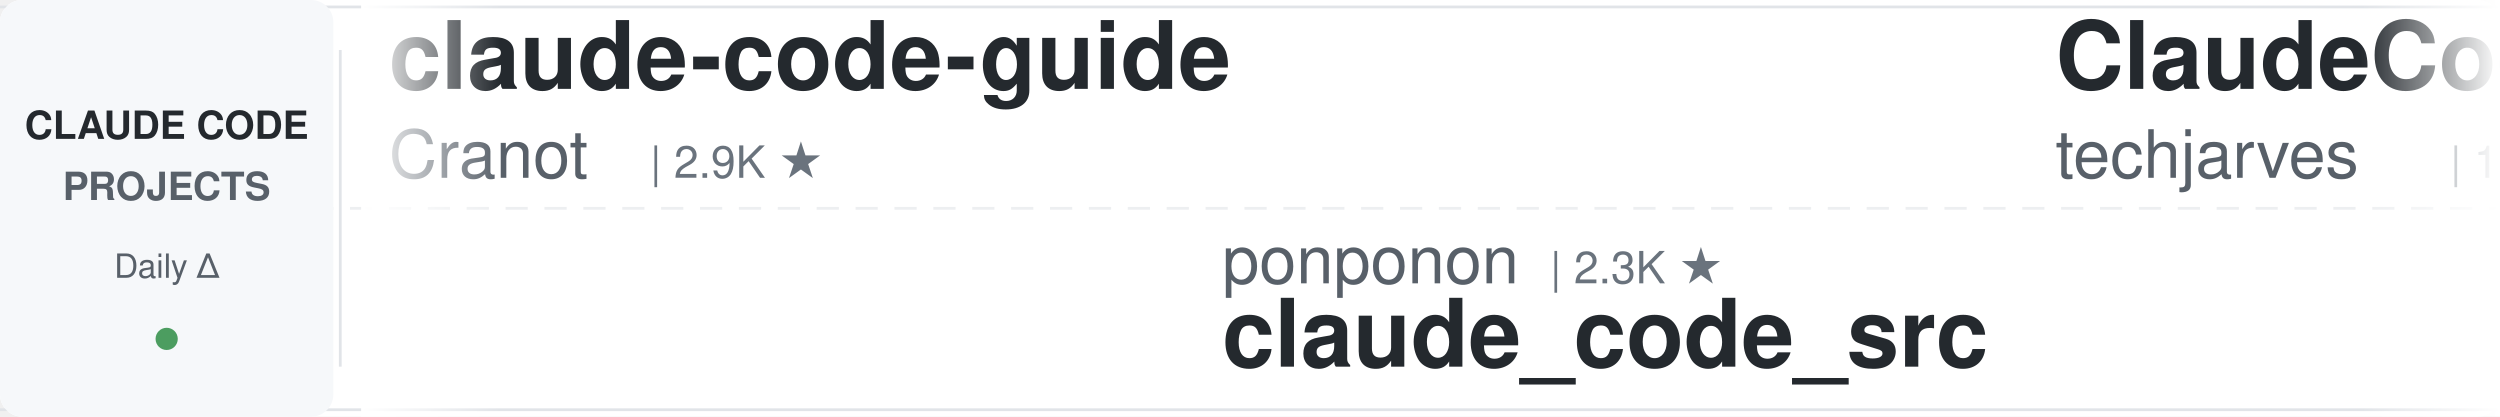
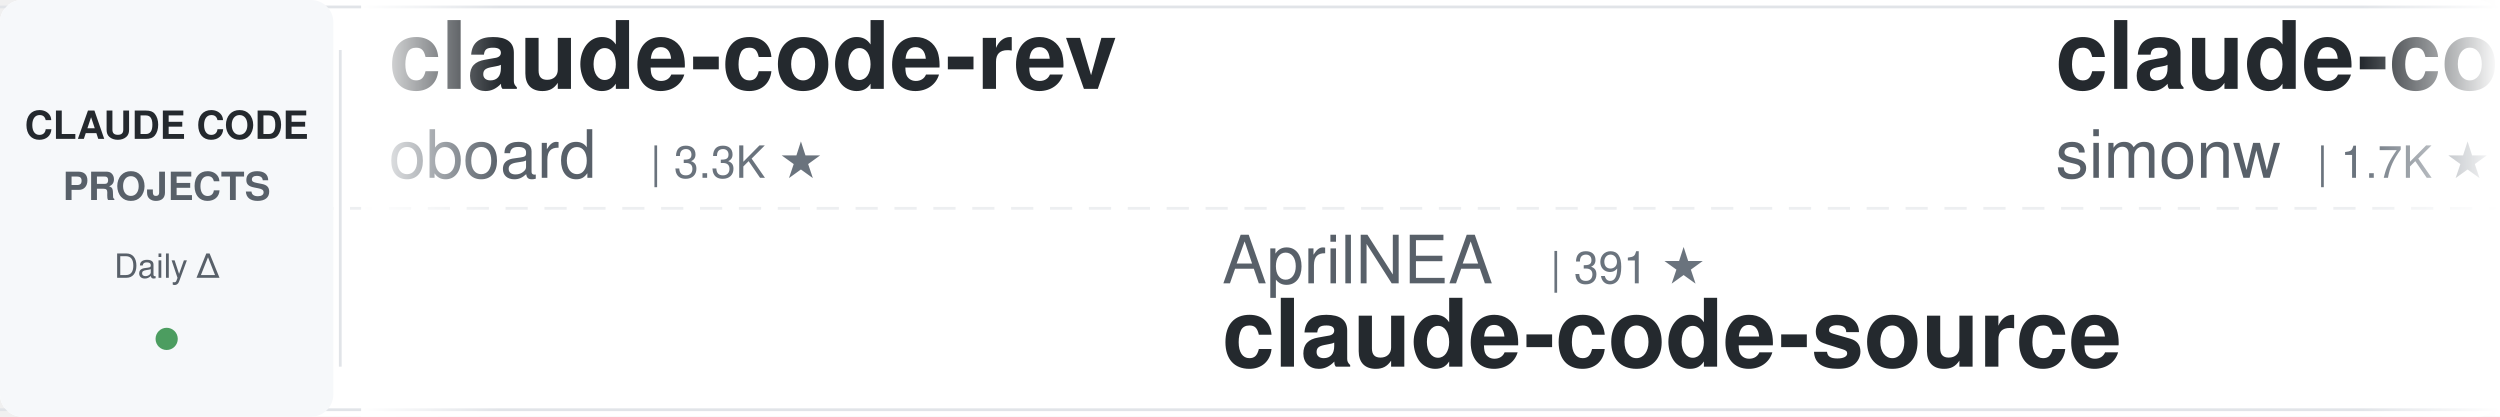
<svg xmlns="http://www.w3.org/2000/svg" width="900" height="150">
  <defs>
    <linearGradient id="leftFade" x1="0%" y1="0%" x2="100%" y2="0%">
      <stop offset="0%" style="stop-color:#ffffff;stop-opacity:1" />
      <stop offset="100%" style="stop-color:#ffffff;stop-opacity:0" />
    </linearGradient>
    <linearGradient id="rightFade" x1="0%" y1="0%" x2="100%" y2="0%">
      <stop offset="0%" style="stop-color:#ffffff;stop-opacity:0" />
      <stop offset="100%" style="stop-color:#ffffff;stop-opacity:1" />
    </linearGradient>
  </defs>
  <rect width="900" height="150" fill="#ffffff" rx="8" />
  <rect x="0" y="2" width="900" height="1" fill="#e1e4e8" />
  <rect x="0" y="147" width="900" height="1" fill="#e1e4e8" />
  <line x1="0" y1="75" x2="900" y2="75" stroke="#e1e4e8" stroke-width="1" stroke-dasharray="8 6" opacity="0.6" />
  <rect x="0" y="0" width="120" height="150" fill="#f6f8fa" rx="8" />
  <text x="60" y="50" font-family="-apple-system, BlinkMacSystemFont, 'Segoe UI', Helvetica, Arial, sans-serif" font-size="14" font-weight="600" fill="#24292e" text-anchor="middle">CLAUDE CODE</text>
  <text x="60" y="72" font-family="-apple-system, BlinkMacSystemFont, 'Segoe UI', Helvetica, Arial, sans-serif" font-size="14" font-weight="600" fill="#586069" text-anchor="middle">PROJECTS</text>
  <text x="60" y="100" font-family="-apple-system, BlinkMacSystemFont, 'Segoe UI', Helvetica, Arial, sans-serif" font-size="12" font-weight="500" fill="#586069" text-anchor="middle">Daily Δ</text>
  <circle cx="60" cy="122" r="4" fill="#22863a" opacity="0.8" />
  <rect x="122" y="18" width="1" height="114" fill="#e1e4e8" />
  <clipPath id="tickerClip">
    <rect x="130" y="0" width="770" height="150" />
  </clipPath>
  <g clip-path="url(#tickerClip)">
    <g id="tickerItems">
      <animateTransform attributeName="transform" attributeType="XML" type="translate" from="0 0" to="-3000 0" dur="54s" repeatCount="indefinite" />
      <g transform="translate(0, 0)">
-         <text x="140" y="32" font-family="-apple-system, BlinkMacSystemFont, 'Segoe UI', Helvetica, Arial, sans-serif" font-size="34" font-weight="600" fill="#24292e">claude-code-guide</text>
-         <text x="140" y="64" font-family="-apple-system, BlinkMacSystemFont, 'Segoe UI', Helvetica, Arial, sans-serif" font-size="24" font-weight="400" fill="#586069">Cranot</text>
-         <text x="234" y="64" font-family="-apple-system, BlinkMacSystemFont, 'Segoe UI', Helvetica, Arial, sans-serif" font-size="16" font-weight="500" fill="#6a737d">| 2.9K ★</text>
+         <text x="140" y="32" font-family="-apple-system, BlinkMacSystemFont, 'Segoe UI', Helvetica, Arial, sans-serif" font-size="34" font-weight="600" fill="#24292e">claude-code-rev</text>
+         <text x="140" y="64" font-family="-apple-system, BlinkMacSystemFont, 'Segoe UI', Helvetica, Arial, sans-serif" font-size="24" font-weight="400" fill="#586069">oboard</text>
+         <text x="234" y="64" font-family="-apple-system, BlinkMacSystemFont, 'Segoe UI', Helvetica, Arial, sans-serif" font-size="16" font-weight="500" fill="#6a737d">| 3.3K ★</text>
      </g>
      <g transform="translate(300, 0)">
-         <text x="140" y="102" font-family="-apple-system, BlinkMacSystemFont, 'Segoe UI', Helvetica, Arial, sans-serif" font-size="24" font-weight="400" fill="#586069">ponponon</text>
-         <text x="258" y="102" font-family="-apple-system, BlinkMacSystemFont, 'Segoe UI', Helvetica, Arial, sans-serif" font-size="16" font-weight="500" fill="#6a737d">| 2.3K ★</text>
-         <text x="140" y="132" font-family="-apple-system, BlinkMacSystemFont, 'Segoe UI', Helvetica, Arial, sans-serif" font-size="34" font-weight="600" fill="#24292e">claude_code_src</text>
+         <text x="140" y="102" font-family="-apple-system, BlinkMacSystemFont, 'Segoe UI', Helvetica, Arial, sans-serif" font-size="24" font-weight="400" fill="#586069">AprilNEA</text>
+         <text x="258" y="102" font-family="-apple-system, BlinkMacSystemFont, 'Segoe UI', Helvetica, Arial, sans-serif" font-size="16" font-weight="500" fill="#6a737d">| 391 ★</text>
+         <text x="140" y="132" font-family="-apple-system, BlinkMacSystemFont, 'Segoe UI', Helvetica, Arial, sans-serif" font-size="34" font-weight="600" fill="#24292e">claude-code-source</text>
      </g>
      <g transform="translate(600, 0)">
-         <text x="140" y="32" font-family="-apple-system, BlinkMacSystemFont, 'Segoe UI', Helvetica, Arial, sans-serif" font-size="34" font-weight="600" fill="#24292e">ClaudeCode-Portable</text>
-         <text x="140" y="64" font-family="-apple-system, BlinkMacSystemFont, 'Segoe UI', Helvetica, Arial, sans-serif" font-size="24" font-weight="400" fill="#586069">techjarves</text>
-         <text x="282" y="64" font-family="-apple-system, BlinkMacSystemFont, 'Segoe UI', Helvetica, Arial, sans-serif" font-size="16" font-weight="500" fill="#6a737d">| 1.6K ★</text>
+         <text x="140" y="32" font-family="-apple-system, BlinkMacSystemFont, 'Segoe UI', Helvetica, Arial, sans-serif" font-size="34" font-weight="600" fill="#24292e">claude-code-transcripts</text>
+         <text x="140" y="64" font-family="-apple-system, BlinkMacSystemFont, 'Segoe UI', Helvetica, Arial, sans-serif" font-size="24" font-weight="400" fill="#586069">simonw</text>
+         <text x="234" y="64" font-family="-apple-system, BlinkMacSystemFont, 'Segoe UI', Helvetica, Arial, sans-serif" font-size="16" font-weight="500" fill="#6a737d">| 1.7K ★</text>
      </g>
      <g transform="translate(900, 0)">
-         <text x="140" y="102" font-family="-apple-system, BlinkMacSystemFont, 'Segoe UI', Helvetica, Arial, sans-serif" font-size="24" font-weight="400" fill="#586069">https-deeplearning-ai</text>
-         <text x="414" y="102" font-family="-apple-system, BlinkMacSystemFont, 'Segoe UI', Helvetica, Arial, sans-serif" font-size="16" font-weight="500" fill="#6a737d">| 561 ★</text>
-         <text x="140" y="132" font-family="-apple-system, BlinkMacSystemFont, 'Segoe UI', Helvetica, Arial, sans-serif" font-size="34" font-weight="600" fill="#24292e">sc-claude-code-files</text>
+         <text x="140" y="102" font-family="-apple-system, BlinkMacSystemFont, 'Segoe UI', Helvetica, Arial, sans-serif" font-size="24" font-weight="400" fill="#586069">liuup</text>
+         <text x="222" y="102" font-family="-apple-system, BlinkMacSystemFont, 'Segoe UI', Helvetica, Arial, sans-serif" font-size="16" font-weight="500" fill="#6a737d">| 4.1K ★</text>
+         <text x="140" y="132" font-family="-apple-system, BlinkMacSystemFont, 'Segoe UI', Helvetica, Arial, sans-serif" font-size="34" font-weight="600" fill="#24292e">claude-code-analysis</text>
      </g>
      <g transform="translate(1200, 0)">
-         <text x="140" y="32" font-family="-apple-system, BlinkMacSystemFont, 'Segoe UI', Helvetica, Arial, sans-serif" font-size="34" font-weight="600" fill="#24292e">claude-code-hooks-master...</text>
-         <text x="140" y="64" font-family="-apple-system, BlinkMacSystemFont, 'Segoe UI', Helvetica, Arial, sans-serif" font-size="24" font-weight="400" fill="#586069">disler</text>
-         <text x="234" y="64" font-family="-apple-system, BlinkMacSystemFont, 'Segoe UI', Helvetica, Arial, sans-serif" font-size="16" font-weight="500" fill="#6a737d">| 4.0K ★</text>
+         <text x="140" y="32" font-family="-apple-system, BlinkMacSystemFont, 'Segoe UI', Helvetica, Arial, sans-serif" font-size="34" font-weight="600" fill="#24292e">claude-code-source</text>
+         <text x="140" y="64" font-family="-apple-system, BlinkMacSystemFont, 'Segoe UI', Helvetica, Arial, sans-serif" font-size="24" font-weight="400" fill="#586069">JrCx7scC</text>
+         <text x="258" y="64" font-family="-apple-system, BlinkMacSystemFont, 'Segoe UI', Helvetica, Arial, sans-serif" font-size="16" font-weight="500" fill="#6a737d">| 376 ★</text>
      </g>
      <g transform="translate(1500, 0)">
-         <text x="140" y="102" font-family="-apple-system, BlinkMacSystemFont, 'Segoe UI', Helvetica, Arial, sans-serif" font-size="24" font-weight="400" fill="#586069">ccplugins</text>
-         <text x="270" y="102" font-family="-apple-system, BlinkMacSystemFont, 'Segoe UI', Helvetica, Arial, sans-serif" font-size="16" font-weight="500" fill="#6a737d">| 998 ★</text>
-         <text x="140" y="132" font-family="-apple-system, BlinkMacSystemFont, 'Segoe UI', Helvetica, Arial, sans-serif" font-size="34" font-weight="600" fill="#24292e">awesome-claude-code-plug...</text>
-       </g>
-       <g transform="translate(1800, 0)">
-         <text x="140" y="32" font-family="-apple-system, BlinkMacSystemFont, 'Segoe UI', Helvetica, Arial, sans-serif" font-size="34" font-weight="600" fill="#24292e">ClaudeCodeAgents</text>
-         <text x="140" y="64" font-family="-apple-system, BlinkMacSystemFont, 'Segoe UI', Helvetica, Arial, sans-serif" font-size="24" font-weight="400" fill="#586069">darcyegb</text>
-         <text x="258" y="64" font-family="-apple-system, BlinkMacSystemFont, 'Segoe UI', Helvetica, Arial, sans-serif" font-size="16" font-weight="500" fill="#6a737d">| 779 ★</text>
-       </g>
-       <g transform="translate(2100, 0)">
-         <text x="140" y="102" font-family="-apple-system, BlinkMacSystemFont, 'Segoe UI', Helvetica, Arial, sans-serif" font-size="24" font-weight="400" fill="#586069">huangserva</text>
-         <text x="282" y="102" font-family="-apple-system, BlinkMacSystemFont, 'Segoe UI', Helvetica, Arial, sans-serif" font-size="16" font-weight="500" fill="#6a737d">| 631 ★</text>
-         <text x="140" y="132" font-family="-apple-system, BlinkMacSystemFont, 'Segoe UI', Helvetica, Arial, sans-serif" font-size="34" font-weight="600" fill="#24292e">claude-code-cli</text>
-       </g>
-       <g transform="translate(2400, 0)">
-         <text x="140" y="32" font-family="-apple-system, BlinkMacSystemFont, 'Segoe UI', Helvetica, Arial, sans-serif" font-size="34" font-weight="600" fill="#24292e">how-claude-code-works</text>
-         <text x="140" y="64" font-family="-apple-system, BlinkMacSystemFont, 'Segoe UI', Helvetica, Arial, sans-serif" font-size="24" font-weight="400" fill="#586069">Windy3f3f3f3f</text>
-         <text x="318" y="64" font-family="-apple-system, BlinkMacSystemFont, 'Segoe UI', Helvetica, Arial, sans-serif" font-size="16" font-weight="500" fill="#6a737d">| 3.8K ★</text>
-       </g>
-       <g transform="translate(2700, 0)">
        <text x="140" y="102" font-family="-apple-system, BlinkMacSystemFont, 'Segoe UI', Helvetica, Arial, sans-serif" font-size="24" font-weight="400" fill="#586069">huangjia2019</text>
        <text x="306" y="102" font-family="-apple-system, BlinkMacSystemFont, 'Segoe UI', Helvetica, Arial, sans-serif" font-size="16" font-weight="500" fill="#6a737d">| 1.2K ★</text>
        <text x="140" y="132" font-family="-apple-system, BlinkMacSystemFont, 'Segoe UI', Helvetica, Arial, sans-serif" font-size="34" font-weight="600" fill="#24292e">claude-code-engineering</text>
      </g>
+       <g transform="translate(1800, 0)">
+         <text x="140" y="32" font-family="-apple-system, BlinkMacSystemFont, 'Segoe UI', Helvetica, Arial, sans-serif" font-size="34" font-weight="600" fill="#24292e">claude-code-skills</text>
+         <text x="140" y="64" font-family="-apple-system, BlinkMacSystemFont, 'Segoe UI', Helvetica, Arial, sans-serif" font-size="24" font-weight="400" fill="#586069">daymade</text>
+         <text x="246" y="64" font-family="-apple-system, BlinkMacSystemFont, 'Segoe UI', Helvetica, Arial, sans-serif" font-size="16" font-weight="500" fill="#6a737d">| 1.5K ★</text>
+       </g>
+       <g transform="translate(2100, 0)">
+         <text x="140" y="102" font-family="-apple-system, BlinkMacSystemFont, 'Segoe UI', Helvetica, Arial, sans-serif" font-size="24" font-weight="400" fill="#586069">alejandrobalderas</text>
+         <text x="366" y="102" font-family="-apple-system, BlinkMacSystemFont, 'Segoe UI', Helvetica, Arial, sans-serif" font-size="16" font-weight="500" fill="#6a737d">| 3.0K ★</text>
+         <text x="140" y="132" font-family="-apple-system, BlinkMacSystemFont, 'Segoe UI', Helvetica, Arial, sans-serif" font-size="34" font-weight="600" fill="#24292e">claude-code-from-source</text>
+       </g>
+       <g transform="translate(2400, 0)">
+         <text x="140" y="32" font-family="-apple-system, BlinkMacSystemFont, 'Segoe UI', Helvetica, Arial, sans-serif" font-size="34" font-weight="600" fill="#24292e">claude_code_src</text>
+         <text x="140" y="64" font-family="-apple-system, BlinkMacSystemFont, 'Segoe UI', Helvetica, Arial, sans-serif" font-size="24" font-weight="400" fill="#586069">ponponon</text>
+         <text x="258" y="64" font-family="-apple-system, BlinkMacSystemFont, 'Segoe UI', Helvetica, Arial, sans-serif" font-size="16" font-weight="500" fill="#6a737d">| 2.3K ★</text>
+       </g>
+       <g transform="translate(2700, 0)">
+         <text x="140" y="102" font-family="-apple-system, BlinkMacSystemFont, 'Segoe UI', Helvetica, Arial, sans-serif" font-size="24" font-weight="400" fill="#586069">VILA-Lab</text>
+         <text x="258" y="102" font-family="-apple-system, BlinkMacSystemFont, 'Segoe UI', Helvetica, Arial, sans-serif" font-size="16" font-weight="500" fill="#6a737d">| 2.2K ★</text>
+         <text x="140" y="132" font-family="-apple-system, BlinkMacSystemFont, 'Segoe UI', Helvetica, Arial, sans-serif" font-size="34" font-weight="600" fill="#24292e">Dive-into-Claude-Code</text>
+       </g>
      <g transform="translate(3000, 0)">
-         <text x="140" y="32" font-family="-apple-system, BlinkMacSystemFont, 'Segoe UI', Helvetica, Arial, sans-serif" font-size="34" font-weight="600" fill="#24292e">claude-code-guide</text>
-         <text x="140" y="64" font-family="-apple-system, BlinkMacSystemFont, 'Segoe UI', Helvetica, Arial, sans-serif" font-size="24" font-weight="400" fill="#586069">Cranot</text>
-         <text x="234" y="64" font-family="-apple-system, BlinkMacSystemFont, 'Segoe UI', Helvetica, Arial, sans-serif" font-size="16" font-weight="500" fill="#6a737d">| 2.9K ★</text>
+         <text x="140" y="32" font-family="-apple-system, BlinkMacSystemFont, 'Segoe UI', Helvetica, Arial, sans-serif" font-size="34" font-weight="600" fill="#24292e">claude-code-rev</text>
+         <text x="140" y="64" font-family="-apple-system, BlinkMacSystemFont, 'Segoe UI', Helvetica, Arial, sans-serif" font-size="24" font-weight="400" fill="#586069">oboard</text>
+         <text x="234" y="64" font-family="-apple-system, BlinkMacSystemFont, 'Segoe UI', Helvetica, Arial, sans-serif" font-size="16" font-weight="500" fill="#6a737d">| 3.3K ★</text>
      </g>
      <g transform="translate(3300, 0)">
-         <text x="140" y="102" font-family="-apple-system, BlinkMacSystemFont, 'Segoe UI', Helvetica, Arial, sans-serif" font-size="24" font-weight="400" fill="#586069">ponponon</text>
-         <text x="258" y="102" font-family="-apple-system, BlinkMacSystemFont, 'Segoe UI', Helvetica, Arial, sans-serif" font-size="16" font-weight="500" fill="#6a737d">| 2.3K ★</text>
-         <text x="140" y="132" font-family="-apple-system, BlinkMacSystemFont, 'Segoe UI', Helvetica, Arial, sans-serif" font-size="34" font-weight="600" fill="#24292e">claude_code_src</text>
+         <text x="140" y="102" font-family="-apple-system, BlinkMacSystemFont, 'Segoe UI', Helvetica, Arial, sans-serif" font-size="24" font-weight="400" fill="#586069">AprilNEA</text>
+         <text x="258" y="102" font-family="-apple-system, BlinkMacSystemFont, 'Segoe UI', Helvetica, Arial, sans-serif" font-size="16" font-weight="500" fill="#6a737d">| 391 ★</text>
+         <text x="140" y="132" font-family="-apple-system, BlinkMacSystemFont, 'Segoe UI', Helvetica, Arial, sans-serif" font-size="34" font-weight="600" fill="#24292e">claude-code-source</text>
      </g>
      <g transform="translate(3600, 0)">
-         <text x="140" y="32" font-family="-apple-system, BlinkMacSystemFont, 'Segoe UI', Helvetica, Arial, sans-serif" font-size="34" font-weight="600" fill="#24292e">ClaudeCode-Portable</text>
-         <text x="140" y="64" font-family="-apple-system, BlinkMacSystemFont, 'Segoe UI', Helvetica, Arial, sans-serif" font-size="24" font-weight="400" fill="#586069">techjarves</text>
-         <text x="282" y="64" font-family="-apple-system, BlinkMacSystemFont, 'Segoe UI', Helvetica, Arial, sans-serif" font-size="16" font-weight="500" fill="#6a737d">| 1.6K ★</text>
+         <text x="140" y="32" font-family="-apple-system, BlinkMacSystemFont, 'Segoe UI', Helvetica, Arial, sans-serif" font-size="34" font-weight="600" fill="#24292e">claude-code-transcripts</text>
+         <text x="140" y="64" font-family="-apple-system, BlinkMacSystemFont, 'Segoe UI', Helvetica, Arial, sans-serif" font-size="24" font-weight="400" fill="#586069">simonw</text>
+         <text x="234" y="64" font-family="-apple-system, BlinkMacSystemFont, 'Segoe UI', Helvetica, Arial, sans-serif" font-size="16" font-weight="500" fill="#6a737d">| 1.7K ★</text>
      </g>
      <g transform="translate(3900, 0)">
-         <text x="140" y="102" font-family="-apple-system, BlinkMacSystemFont, 'Segoe UI', Helvetica, Arial, sans-serif" font-size="24" font-weight="400" fill="#586069">https-deeplearning-ai</text>
-         <text x="414" y="102" font-family="-apple-system, BlinkMacSystemFont, 'Segoe UI', Helvetica, Arial, sans-serif" font-size="16" font-weight="500" fill="#6a737d">| 561 ★</text>
-         <text x="140" y="132" font-family="-apple-system, BlinkMacSystemFont, 'Segoe UI', Helvetica, Arial, sans-serif" font-size="34" font-weight="600" fill="#24292e">sc-claude-code-files</text>
+         <text x="140" y="102" font-family="-apple-system, BlinkMacSystemFont, 'Segoe UI', Helvetica, Arial, sans-serif" font-size="24" font-weight="400" fill="#586069">liuup</text>
+         <text x="222" y="102" font-family="-apple-system, BlinkMacSystemFont, 'Segoe UI', Helvetica, Arial, sans-serif" font-size="16" font-weight="500" fill="#6a737d">| 4.1K ★</text>
+         <text x="140" y="132" font-family="-apple-system, BlinkMacSystemFont, 'Segoe UI', Helvetica, Arial, sans-serif" font-size="34" font-weight="600" fill="#24292e">claude-code-analysis</text>
      </g>
    </g>
  </g>
  <rect x="130" y="0" width="50" height="150" fill="url(#leftFade)" />
  <rect x="850" y="0" width="50" height="150" fill="url(#rightFade)" />
</svg>
